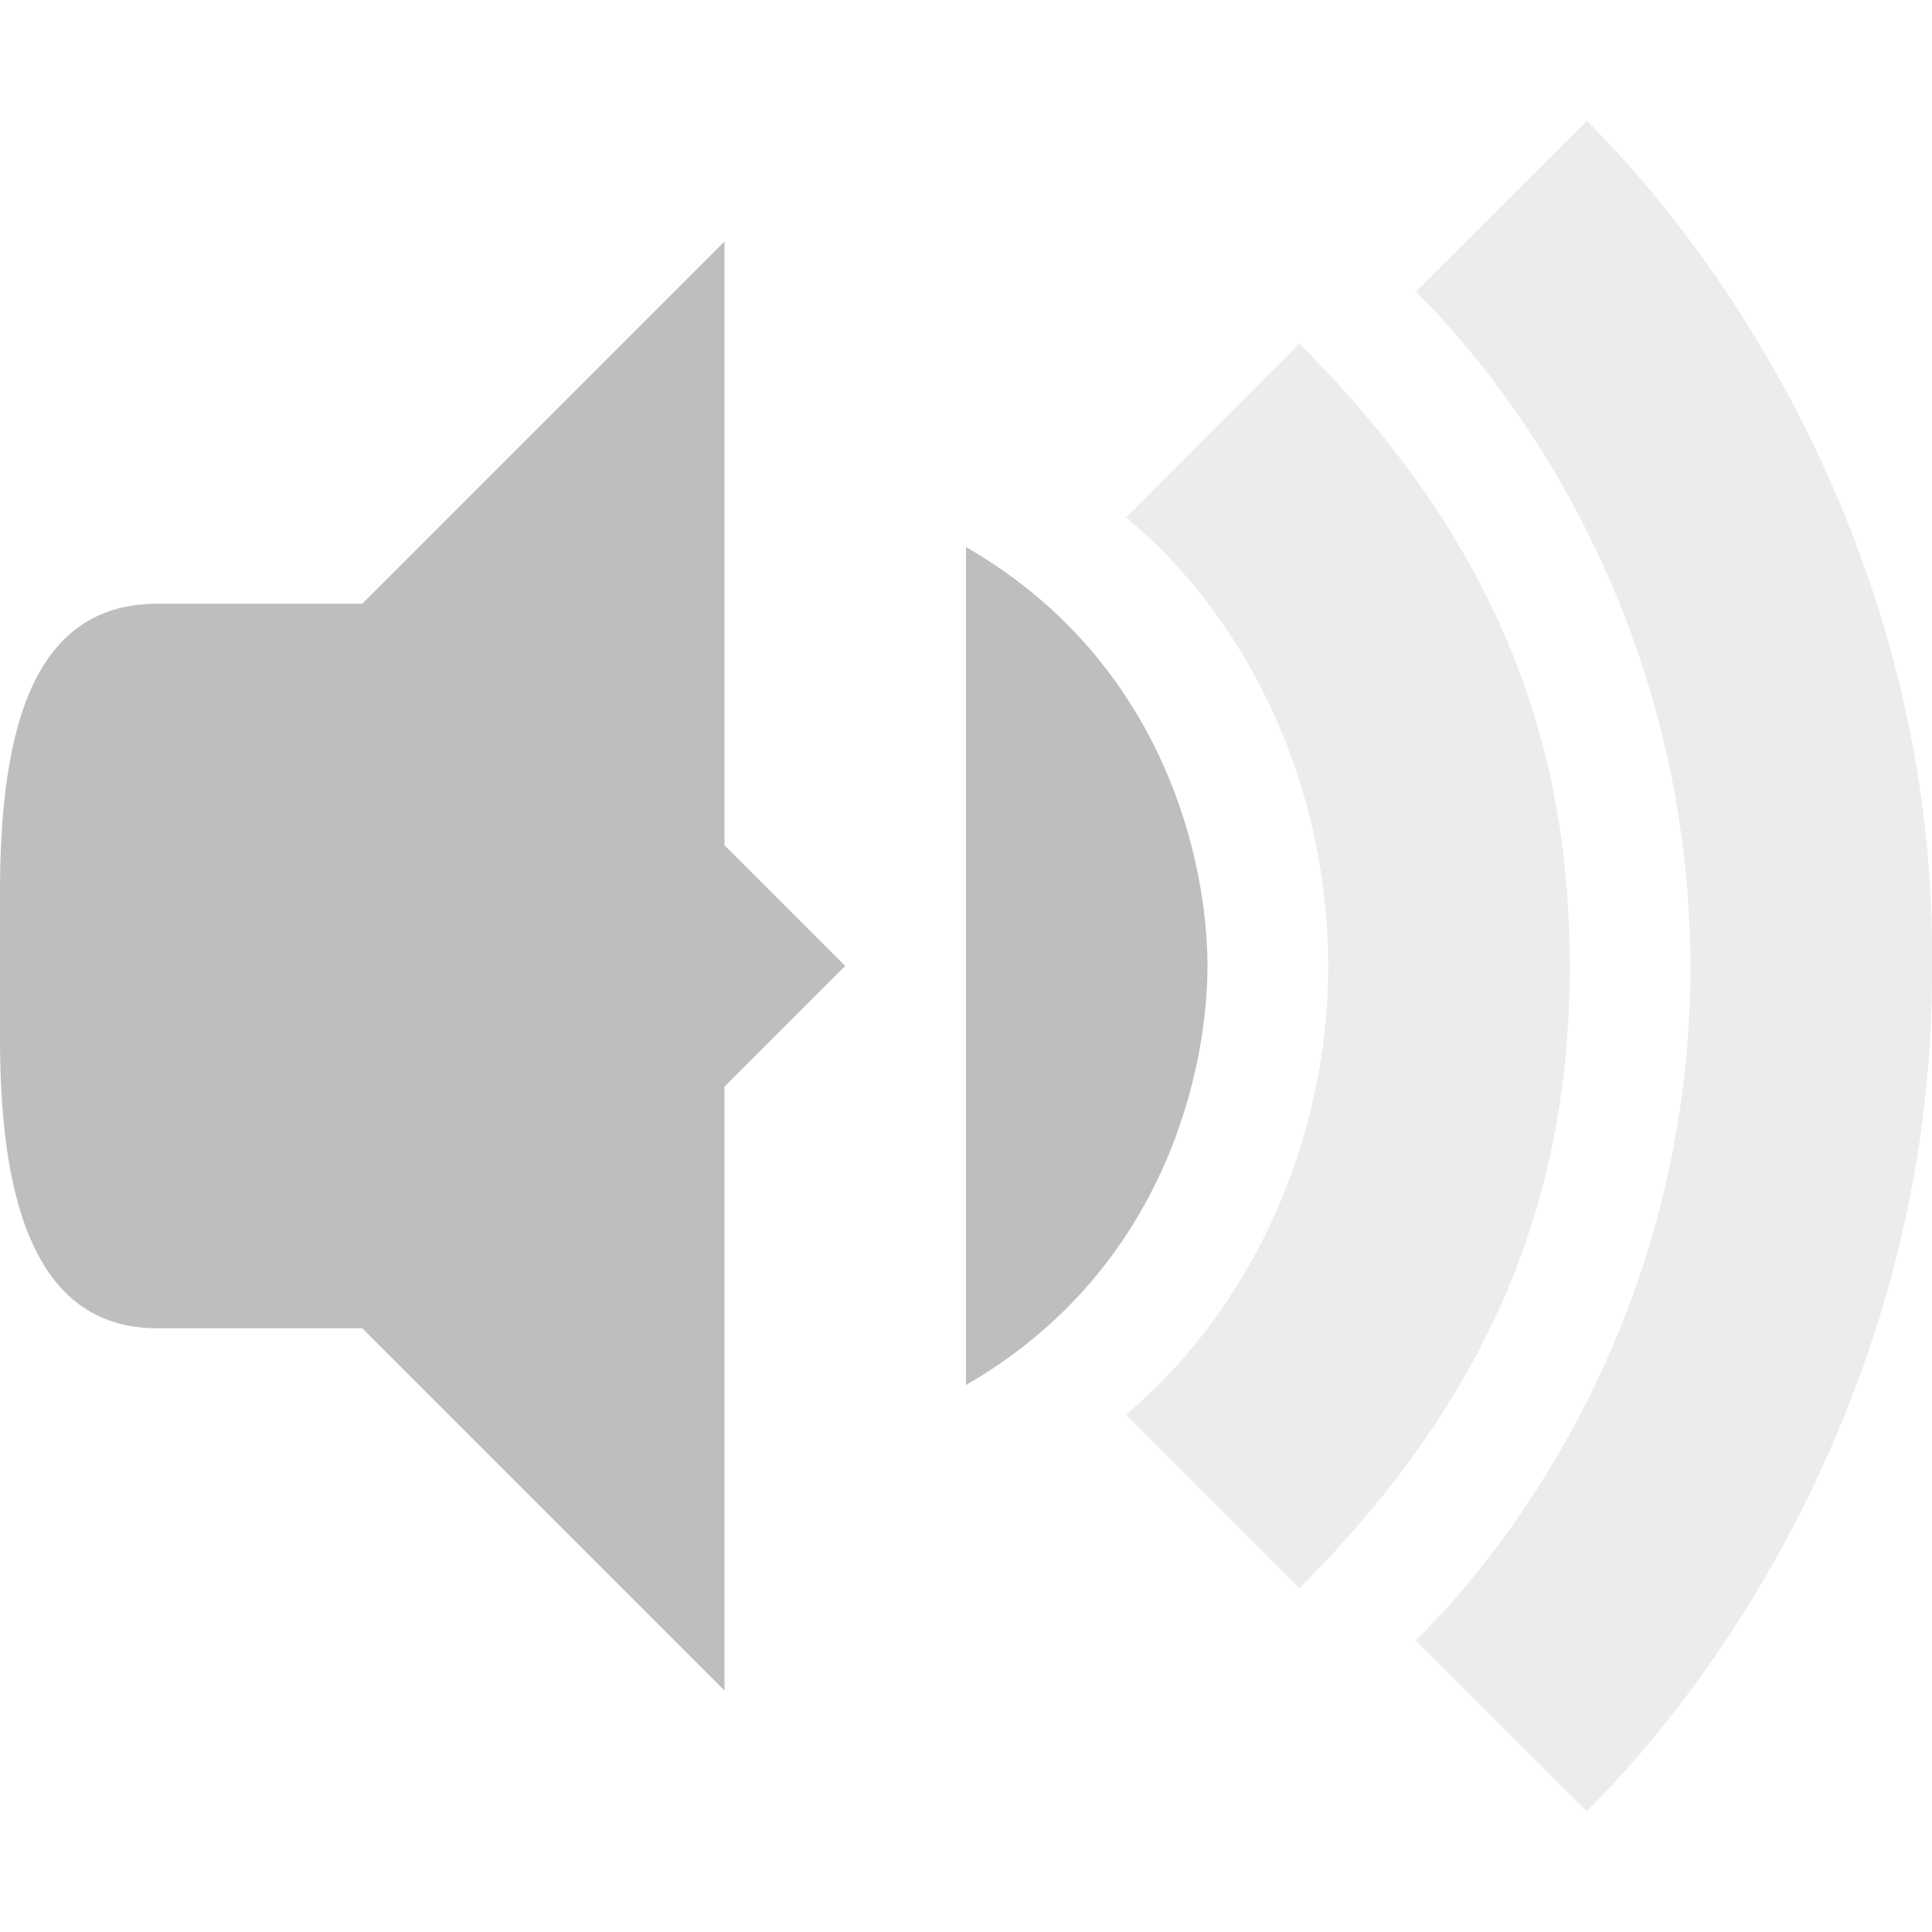
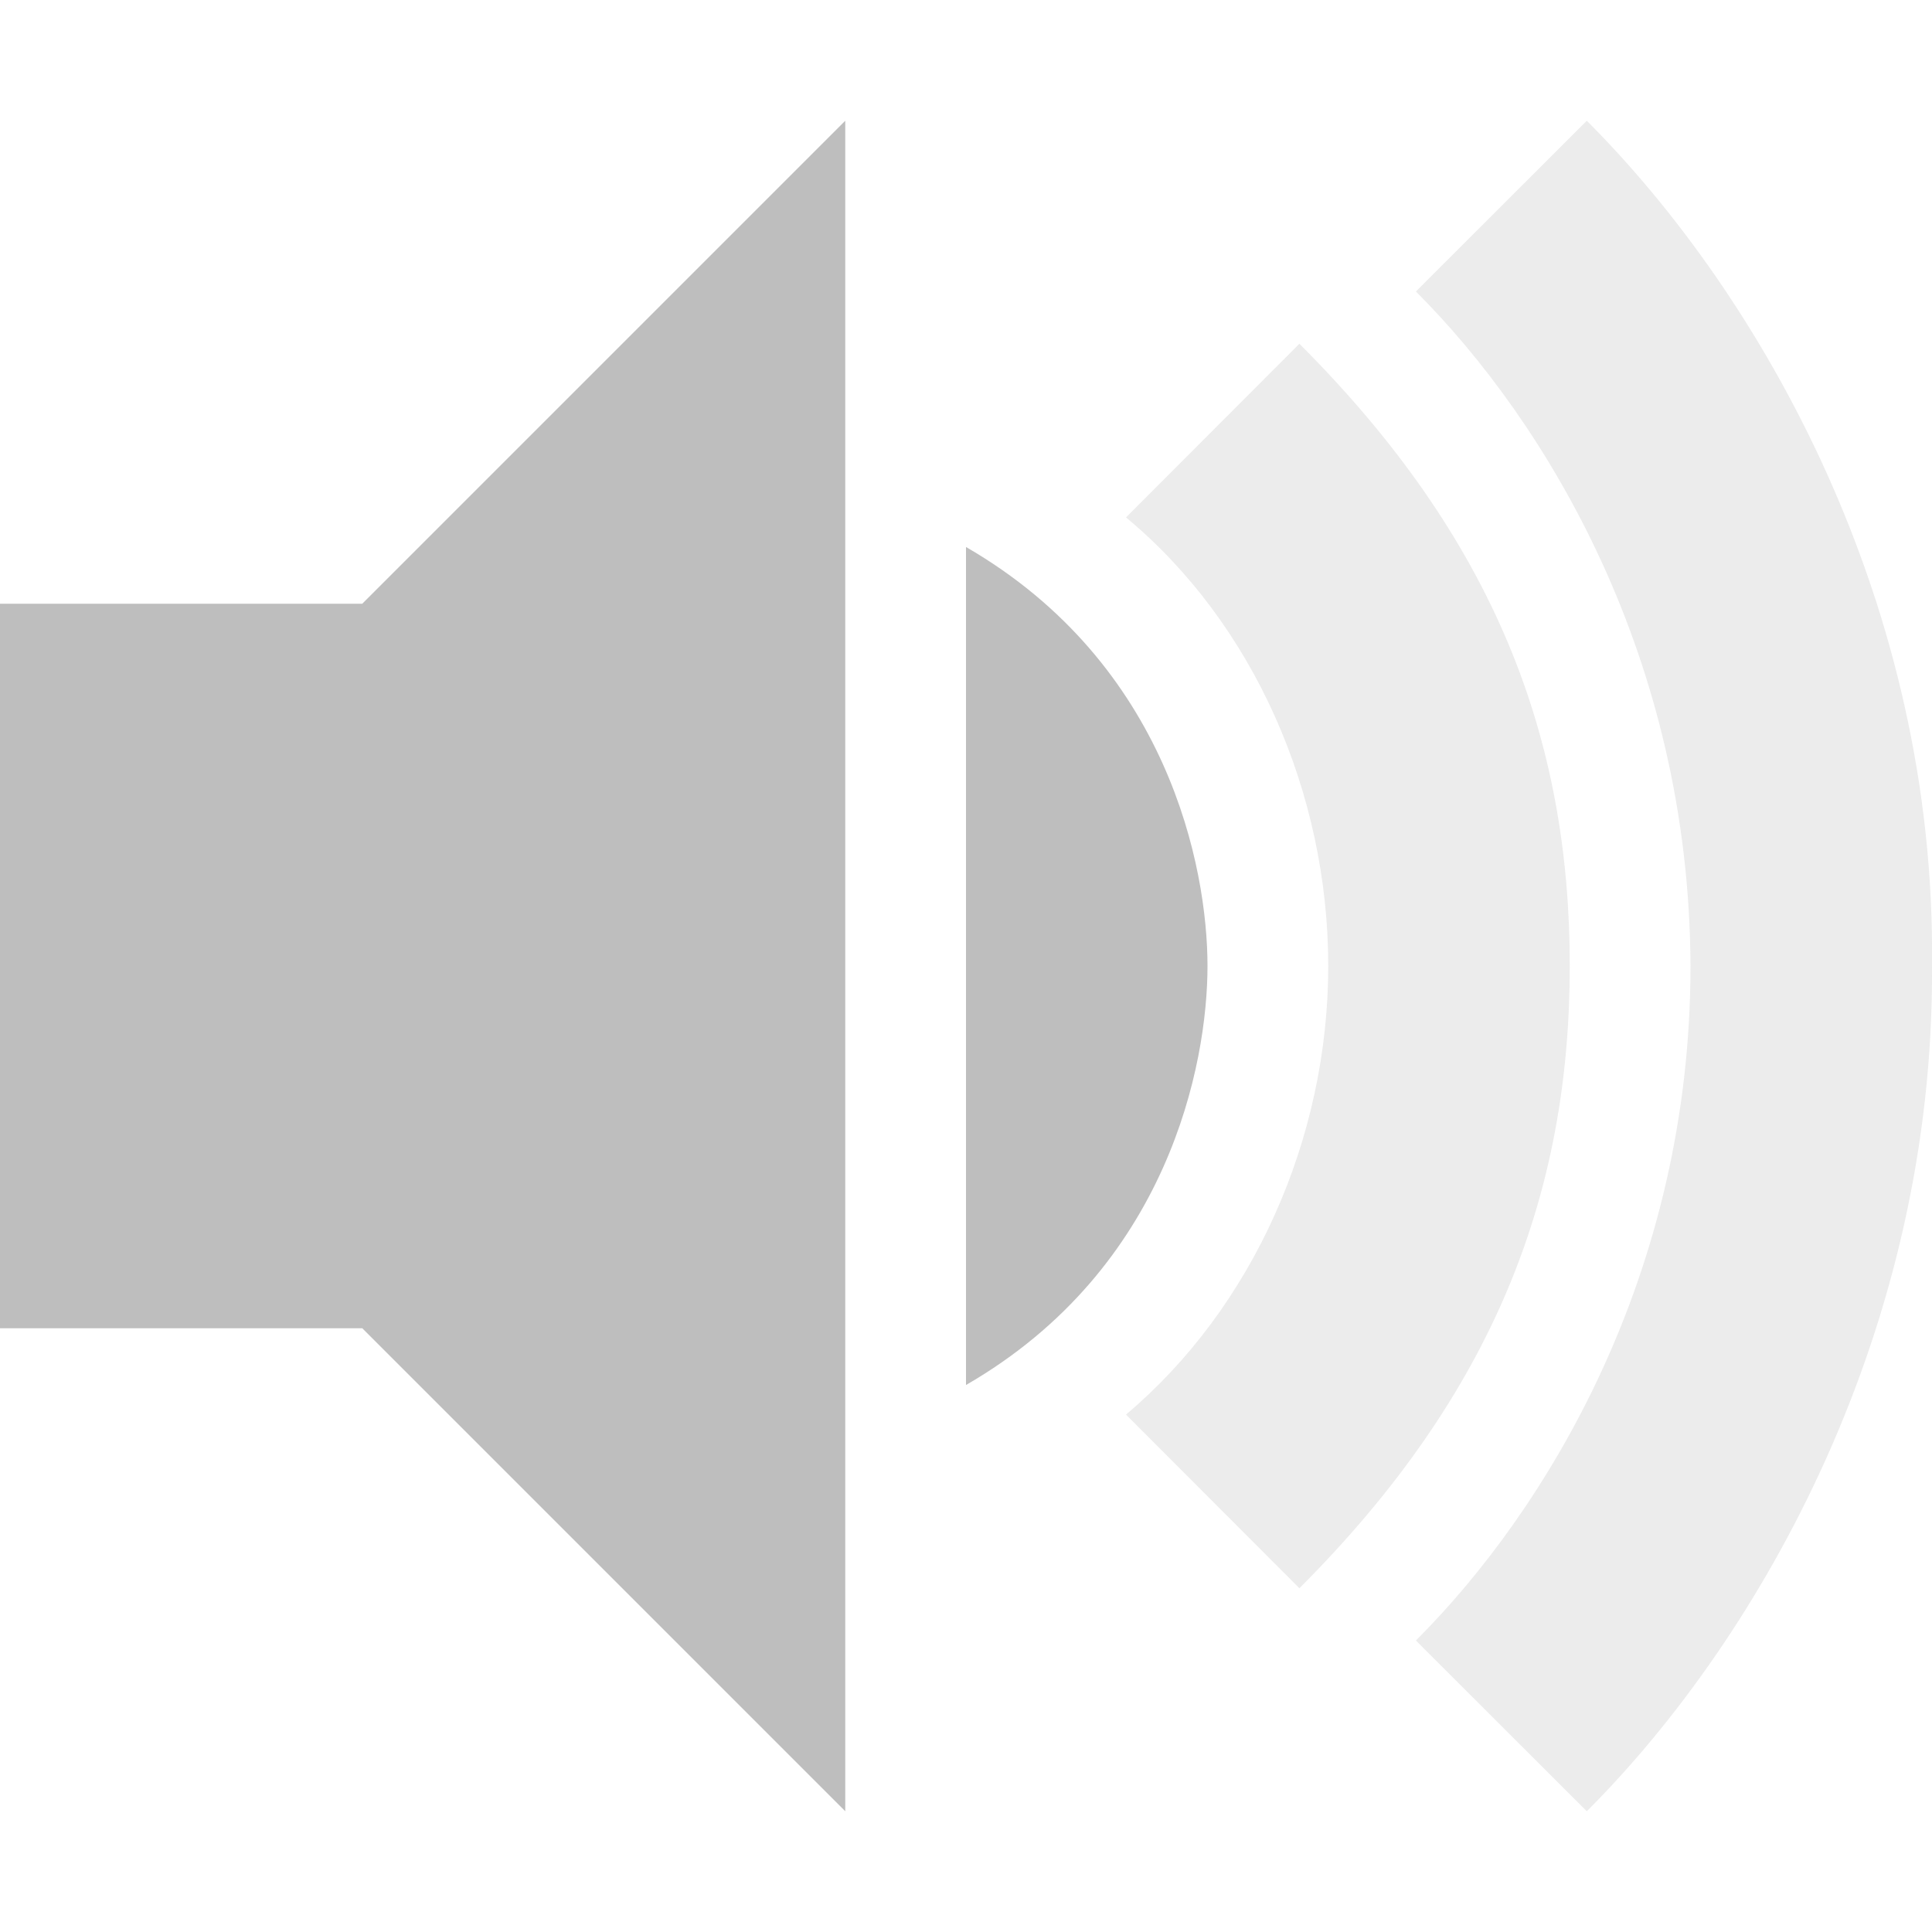
<svg xmlns="http://www.w3.org/2000/svg" width="16" viewBox="0 0 16 16" height="16" id="svg2" version="1.1">
  <defs id="defs4" />
-   <path d="M 6,2 2,6 2,10 6,14 6,9 7,8 6,7 Z" id="path18" style="fill:#bebebe" />
-   <path d="M 1.3,5 C 0.217,5 0,6.163 0,7.4 L 0,8.6 C 0,9.837 0.243,11 1.3,11 L 3,11 3,5 Z" id="path20" style="fill:#bebebe" />
+   <path d="m 7,1 -5,5 0,4 5,5 z" id="path18" style="fill:#bebebe" />
+   <path d="m 0,5 0,6 3,0 0,-6 z" id="path20" style="fill:#bebebe" />
  <path style="opacity:0.3;fill:#bebebe;fill-opacity:1;fill-rule:evenodd;stroke:none;stroke-width:1px;stroke-linecap:butt;stroke-linejoin:miter;stroke-opacity:1" d="M 13.141,1 11.726,2.414 C 12.808,3.496 13.99,5.447 14,8 c 0,2.551 -1.193,4.506 -2.274,5.586 L 13.141,15 C 14.596,13.545 16.019,11 16,8 16.035,5 14.595,2.454 13.141,1 Z" id="path4508" />
  <path style="opacity:0.3;fill:#bebebe;fill-opacity:1;fill-rule:evenodd;stroke:none;stroke-width:1px;stroke-linecap:butt;stroke-linejoin:miter;stroke-opacity:1" d="M 10.761,2.847 9.325,4.285 C 10.382,5.161 11,6.569 11,8 c 0,1.431 -0.626,2.831 -1.675,3.715 l 1.436,1.438 C 12.378,11.536 13,9.88 13,8 13,6.115 12.382,4.467 10.761,2.847 Z" id="path4529" />
-   <path style="opacity:1;fill:#bebebe;fill-opacity:1;fill-rule:evenodd;stroke:none;stroke-width:1px;stroke-linecap:butt;stroke-linejoin:miter;stroke-opacity:1" d="M 8,4.53 8,8 8,11.47 C 9.679,10.501 10,8.809 10,8 10,7.19 9.678,5.5 8,4.53 Z" id="path4569" />
+   <path style="opacity:1;fill:#bebebe;fill-opacity:1;fill-rule:evenodd;stroke:none;stroke-width:1px;stroke-linecap:butt;stroke-linejoin:miter;stroke-opacity:1" d="M 8,4.53 C 8,11.47 8,4.53 8,11.47 9.679,10.501 10,8.809 10,8 10,7.19 9.678,5.5 8,4.53 Z" id="path4569" />
</svg>
